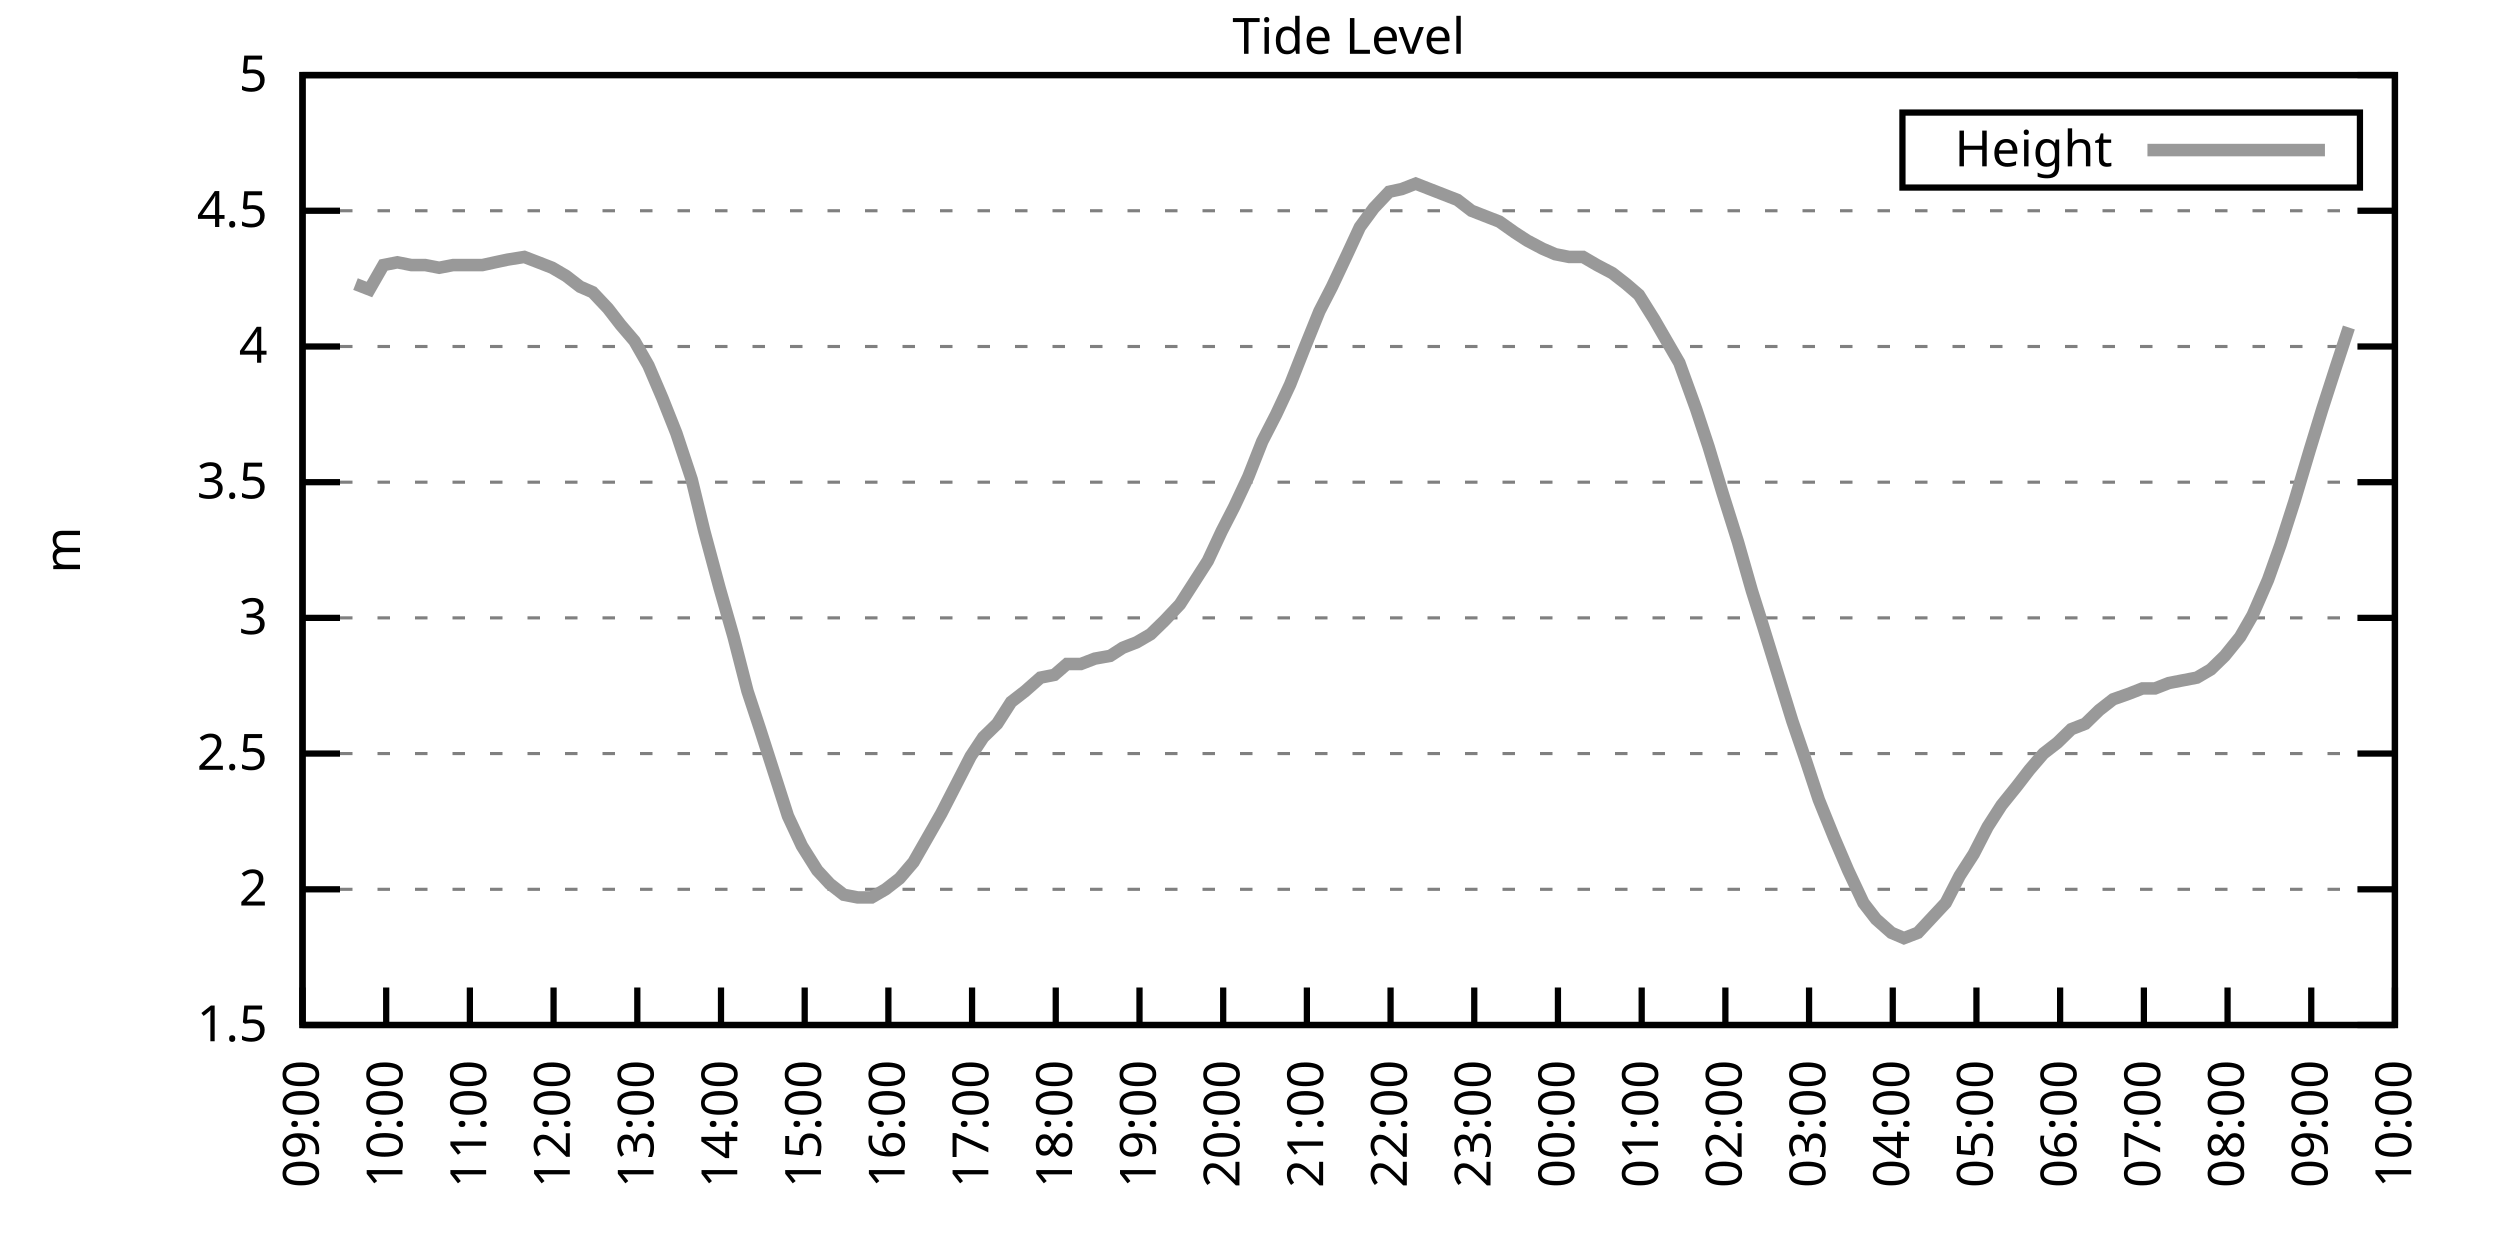
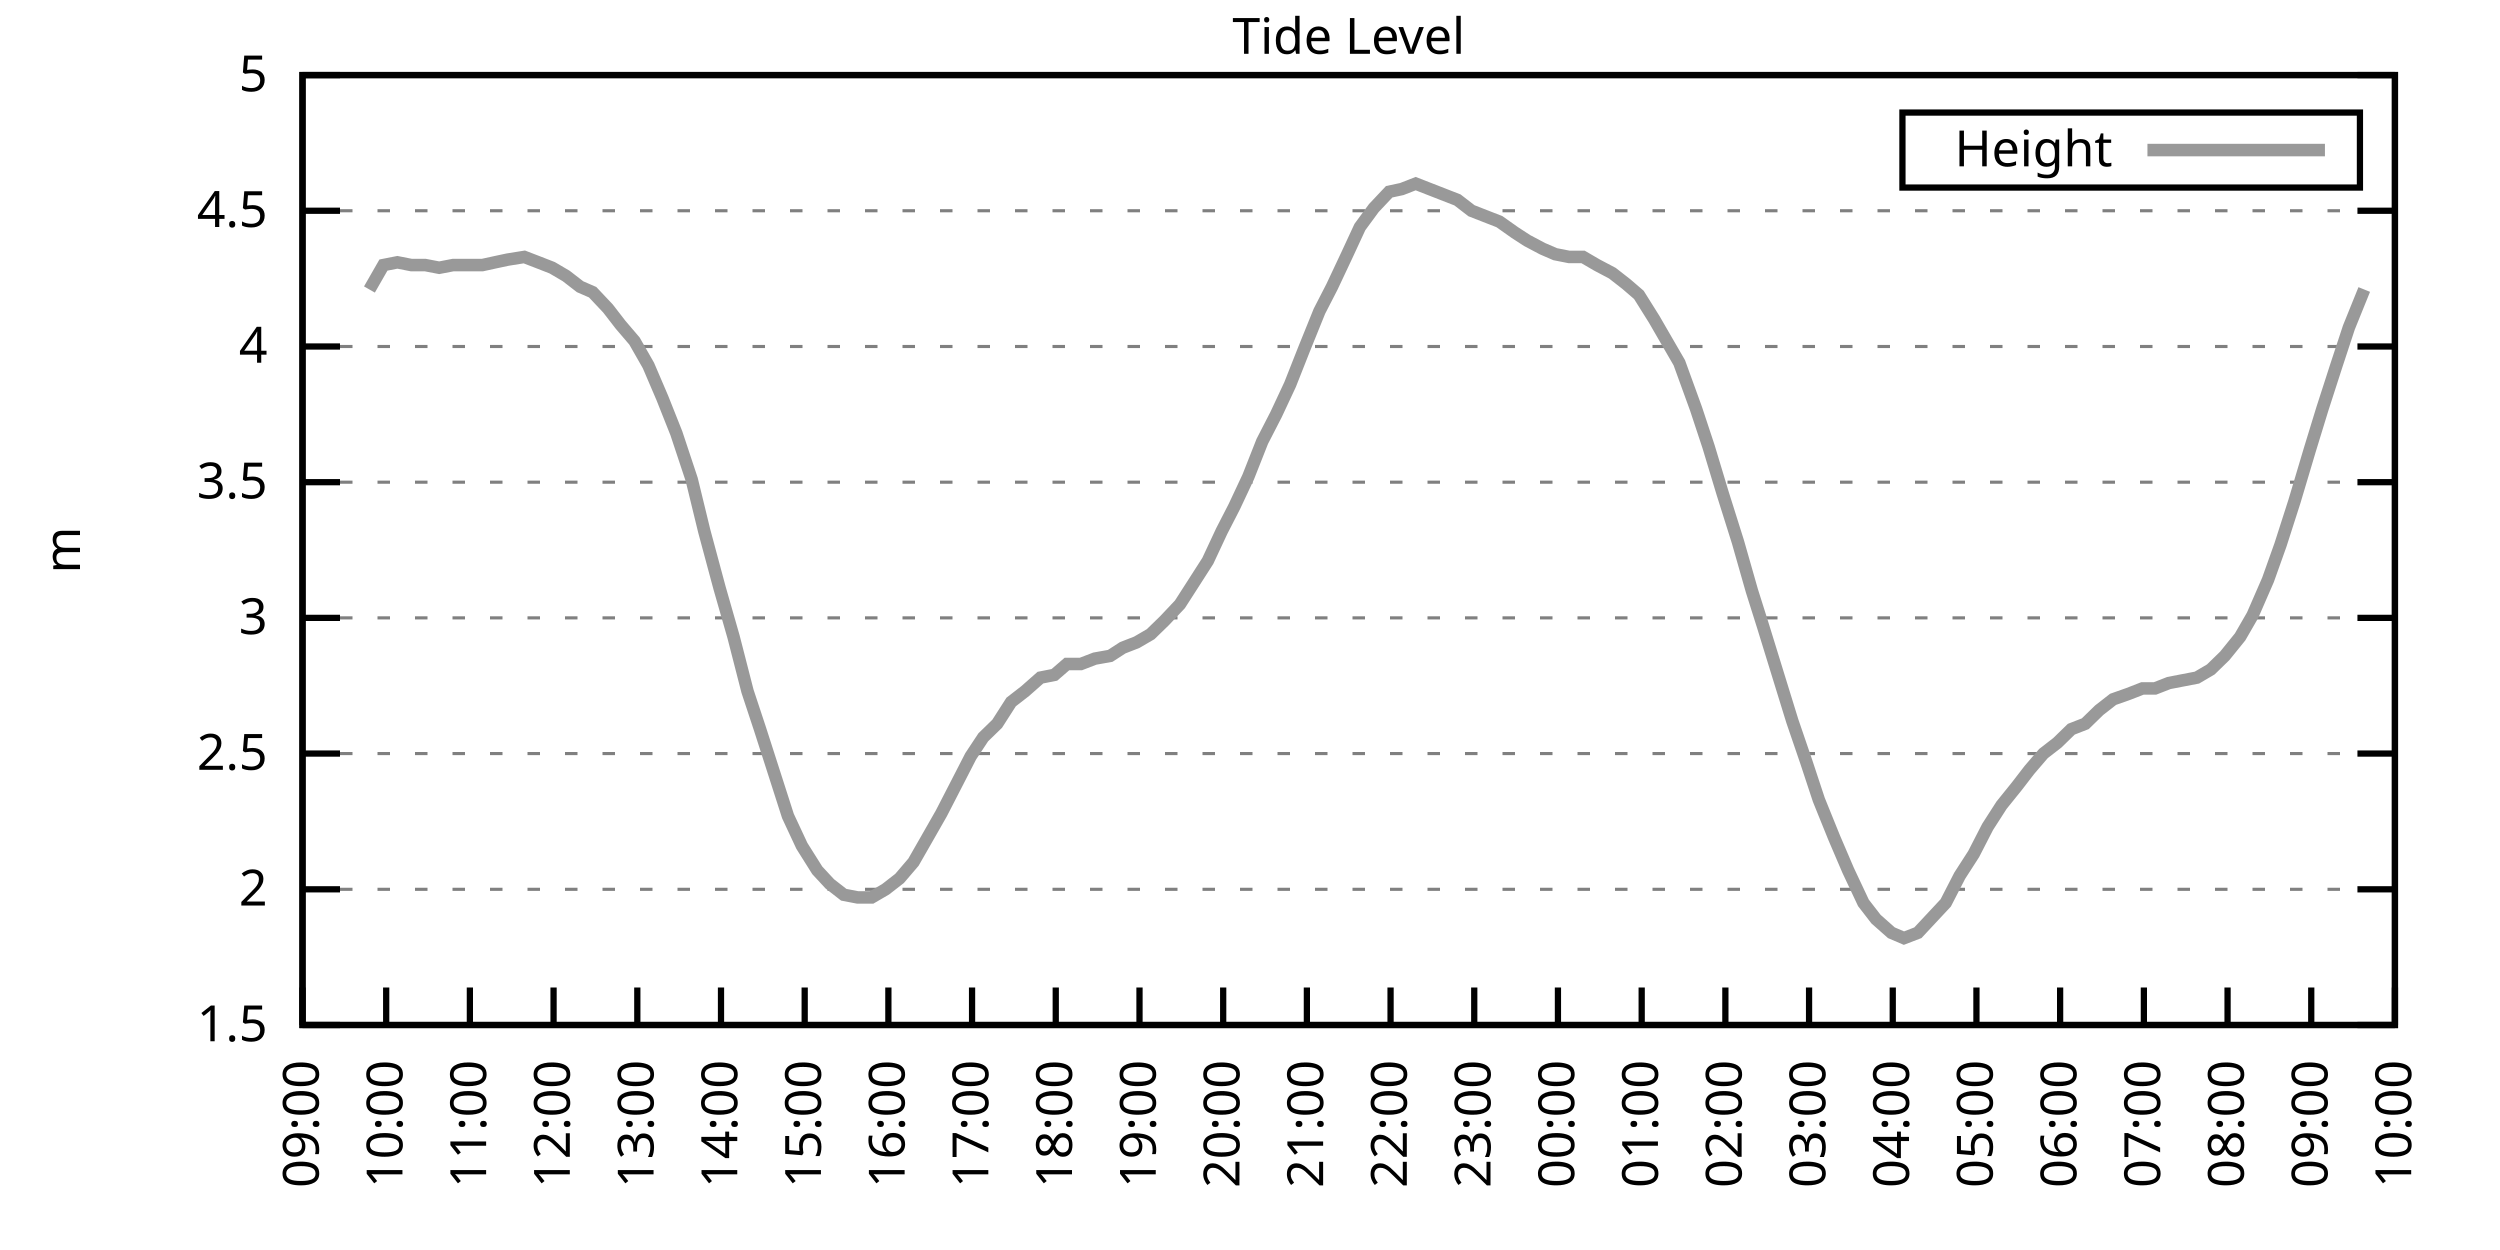
<svg xmlns="http://www.w3.org/2000/svg" xmlns:xlink="http://www.w3.org/1999/xlink" width="400" height="200" viewBox="0 0 400 200">
  <g id="gnuplot_canvas">
    <rect x="0" y="0" width="400" height="200" fill="none" />
    <defs>
      <circle id="gpDot" r="0.5" stroke-width="0.5" stroke="currentColor" />
      <path id="gpPt0" stroke-width="0.333" stroke="currentColor" d="M-1,0 h2 M0,-1 v2" />
      <path id="gpPt1" stroke-width="0.333" stroke="currentColor" d="M-1,-1 L1,1 M1,-1 L-1,1" />
      <path id="gpPt2" stroke-width="0.333" stroke="currentColor" d="M-1,0 L1,0 M0,-1 L0,1 M-1,-1 L1,1 M-1,1 L1,-1" />
      <rect id="gpPt3" stroke-width="0.333" stroke="currentColor" x="-1" y="-1" width="2" height="2" />
      <rect id="gpPt4" stroke-width="0.333" stroke="currentColor" fill="currentColor" x="-1" y="-1" width="2" height="2" />
      <circle id="gpPt5" stroke-width="0.333" stroke="currentColor" cx="0" cy="0" r="1" />
      <use xlink:href="#gpPt5" id="gpPt6" fill="currentColor" stroke="none" />
      <path id="gpPt7" stroke-width="0.333" stroke="currentColor" d="M0,-1.33 L-1.33,0.67 L1.33,0.67 z" />
      <use xlink:href="#gpPt7" id="gpPt8" fill="currentColor" stroke="none" />
      <use xlink:href="#gpPt7" id="gpPt9" stroke="currentColor" transform="rotate(180)" />
      <use xlink:href="#gpPt9" id="gpPt10" fill="currentColor" stroke="none" />
      <use xlink:href="#gpPt3" id="gpPt11" stroke="currentColor" transform="rotate(45)" />
      <use xlink:href="#gpPt11" id="gpPt12" fill="currentColor" stroke="none" />
      <path id="gpPt13" stroke-width="0.333" stroke="currentColor" d="M0,1.330 L1.265,0.411 L0.782,-1.067 L-0.782,-1.076 L-1.265,0.411 z" />
      <use xlink:href="#gpPt13" id="gpPt14" fill="currentColor" stroke="none" />
      <filter id="textbox" filterUnits="objectBoundingBox" x="0" y="0" height="1" width="1">
        <feFlood flood-color="white" flood-opacity="1" result="bgnd" />
        <feComposite in="SourceGraphic" in2="bgnd" operator="atop" />
      </filter>
      <filter id="greybox" filterUnits="objectBoundingBox" x="0" y="0" height="1" width="1">
        <feFlood flood-color="lightgrey" flood-opacity="1" result="grey" />
        <feComposite in="SourceGraphic" in2="grey" operator="atop" />
      </filter>
    </defs>
    <g fill="none" color="white" stroke="currentColor" stroke-width="1.00" stroke-linecap="butt" stroke-linejoin="miter">
</g>
    <g fill="none" color="black" stroke="currentColor" stroke-width="1.00" stroke-linecap="butt" stroke-linejoin="miter">
      <g stroke="none" shape-rendering="crispEdges">
        <polygon fill="rgb(255, 255, 255)" points="48.40,164.00 383.18,164.00 383.18,12.02 48.40,12.02 " />
      </g>
    </g>
    <g fill="none" color="black" stroke="currentColor" stroke-width="1.00" stroke-linecap="butt" stroke-linejoin="miter">
</g>
    <g fill="none" color="black" stroke="black" stroke-width="0.50" stroke-linecap="butt" stroke-linejoin="miter">
</g>
    <g fill="none" color="gray" stroke="currentColor" stroke-width="0.50" stroke-linecap="butt" stroke-linejoin="miter">
      <path stroke="gray" stroke-dasharray="2,4" class="gridline" d="M48.40,164.00 L383.19,164.00  " />
    </g>
    <g fill="none" color="gray" stroke="gray" stroke-width="1.00" stroke-linecap="butt" stroke-linejoin="miter">
</g>
    <g fill="none" color="black" stroke="currentColor" stroke-width="1.00" stroke-linecap="butt" stroke-linejoin="miter">
      <path stroke="black" d="M48.40,164.00 L54.40,164.00 M383.19,164.00 L377.19,164.00  " />
      <g transform="translate(42.80,166.60)" stroke="none" fill="black" font-family="Sans" font-size="8.00" text-anchor="end">
        <text>
          <tspan font-family="Sans"> 1.5</tspan>
        </text>
      </g>
    </g>
    <g fill="none" color="black" stroke="currentColor" stroke-width="1.00" stroke-linecap="butt" stroke-linejoin="miter">
</g>
    <g fill="none" color="black" stroke="black" stroke-width="0.50" stroke-linecap="butt" stroke-linejoin="miter">
</g>
    <g fill="none" color="gray" stroke="currentColor" stroke-width="0.50" stroke-linecap="butt" stroke-linejoin="miter">
      <path stroke="gray" stroke-dasharray="2,4" class="gridline" d="M48.40,142.29 L383.19,142.29  " />
    </g>
    <g fill="none" color="gray" stroke="gray" stroke-width="1.00" stroke-linecap="butt" stroke-linejoin="miter">
</g>
    <g fill="none" color="black" stroke="currentColor" stroke-width="1.00" stroke-linecap="butt" stroke-linejoin="miter">
      <path stroke="black" d="M48.40,142.29 L54.40,142.29 M383.19,142.29 L377.19,142.29  " />
      <g transform="translate(42.80,144.89)" stroke="none" fill="black" font-family="Sans" font-size="8.00" text-anchor="end">
        <text>
          <tspan font-family="Sans"> 2</tspan>
        </text>
      </g>
    </g>
    <g fill="none" color="black" stroke="currentColor" stroke-width="1.00" stroke-linecap="butt" stroke-linejoin="miter">
</g>
    <g fill="none" color="black" stroke="black" stroke-width="0.50" stroke-linecap="butt" stroke-linejoin="miter">
</g>
    <g fill="none" color="gray" stroke="currentColor" stroke-width="0.50" stroke-linecap="butt" stroke-linejoin="miter">
      <path stroke="gray" stroke-dasharray="2,4" class="gridline" d="M48.40,120.57 L383.19,120.57  " />
    </g>
    <g fill="none" color="gray" stroke="gray" stroke-width="1.00" stroke-linecap="butt" stroke-linejoin="miter">
</g>
    <g fill="none" color="black" stroke="currentColor" stroke-width="1.00" stroke-linecap="butt" stroke-linejoin="miter">
      <path stroke="black" d="M48.40,120.57 L54.40,120.57 M383.19,120.57 L377.19,120.57  " />
      <g transform="translate(42.80,123.17)" stroke="none" fill="black" font-family="Sans" font-size="8.00" text-anchor="end">
        <text>
          <tspan font-family="Sans"> 2.5</tspan>
        </text>
      </g>
    </g>
    <g fill="none" color="black" stroke="currentColor" stroke-width="1.00" stroke-linecap="butt" stroke-linejoin="miter">
</g>
    <g fill="none" color="black" stroke="black" stroke-width="0.50" stroke-linecap="butt" stroke-linejoin="miter">
</g>
    <g fill="none" color="gray" stroke="currentColor" stroke-width="0.50" stroke-linecap="butt" stroke-linejoin="miter">
      <path stroke="gray" stroke-dasharray="2,4" class="gridline" d="M48.40,98.86 L383.19,98.86  " />
    </g>
    <g fill="none" color="gray" stroke="gray" stroke-width="1.00" stroke-linecap="butt" stroke-linejoin="miter">
</g>
    <g fill="none" color="black" stroke="currentColor" stroke-width="1.00" stroke-linecap="butt" stroke-linejoin="miter">
      <path stroke="black" d="M48.40,98.86 L54.40,98.86 M383.19,98.86 L377.19,98.86  " />
      <g transform="translate(42.80,101.46)" stroke="none" fill="black" font-family="Sans" font-size="8.00" text-anchor="end">
        <text>
          <tspan font-family="Sans"> 3</tspan>
        </text>
      </g>
    </g>
    <g fill="none" color="black" stroke="currentColor" stroke-width="1.00" stroke-linecap="butt" stroke-linejoin="miter">
</g>
    <g fill="none" color="black" stroke="black" stroke-width="0.50" stroke-linecap="butt" stroke-linejoin="miter">
</g>
    <g fill="none" color="gray" stroke="currentColor" stroke-width="0.50" stroke-linecap="butt" stroke-linejoin="miter">
      <path stroke="gray" stroke-dasharray="2,4" class="gridline" d="M48.40,77.15 L383.19,77.15  " />
    </g>
    <g fill="none" color="gray" stroke="gray" stroke-width="1.00" stroke-linecap="butt" stroke-linejoin="miter">
</g>
    <g fill="none" color="black" stroke="currentColor" stroke-width="1.00" stroke-linecap="butt" stroke-linejoin="miter">
      <path stroke="black" d="M48.40,77.15 L54.40,77.15 M383.19,77.15 L377.19,77.15  " />
      <g transform="translate(42.80,79.75)" stroke="none" fill="black" font-family="Sans" font-size="8.00" text-anchor="end">
        <text>
          <tspan font-family="Sans"> 3.5</tspan>
        </text>
      </g>
    </g>
    <g fill="none" color="black" stroke="currentColor" stroke-width="1.00" stroke-linecap="butt" stroke-linejoin="miter">
</g>
    <g fill="none" color="black" stroke="black" stroke-width="0.50" stroke-linecap="butt" stroke-linejoin="miter">
</g>
    <g fill="none" color="gray" stroke="currentColor" stroke-width="0.50" stroke-linecap="butt" stroke-linejoin="miter">
      <path stroke="gray" stroke-dasharray="2,4" class="gridline" d="M48.40,55.44 L383.19,55.44  " />
    </g>
    <g fill="none" color="gray" stroke="gray" stroke-width="1.00" stroke-linecap="butt" stroke-linejoin="miter">
</g>
    <g fill="none" color="black" stroke="currentColor" stroke-width="1.00" stroke-linecap="butt" stroke-linejoin="miter">
      <path stroke="black" d="M48.40,55.44 L54.40,55.44 M383.19,55.44 L377.19,55.44  " />
      <g transform="translate(42.80,58.04)" stroke="none" fill="black" font-family="Sans" font-size="8.00" text-anchor="end">
        <text>
          <tspan font-family="Sans"> 4</tspan>
        </text>
      </g>
    </g>
    <g fill="none" color="black" stroke="currentColor" stroke-width="1.00" stroke-linecap="butt" stroke-linejoin="miter">
</g>
    <g fill="none" color="black" stroke="black" stroke-width="0.50" stroke-linecap="butt" stroke-linejoin="miter">
</g>
    <g fill="none" color="gray" stroke="currentColor" stroke-width="0.50" stroke-linecap="butt" stroke-linejoin="miter">
      <path stroke="gray" stroke-dasharray="2,4" class="gridline" d="M48.40,33.72 L383.19,33.72  " />
    </g>
    <g fill="none" color="gray" stroke="gray" stroke-width="1.00" stroke-linecap="butt" stroke-linejoin="miter">
</g>
    <g fill="none" color="black" stroke="currentColor" stroke-width="1.00" stroke-linecap="butt" stroke-linejoin="miter">
      <path stroke="black" d="M48.40,33.72 L54.40,33.72 M383.19,33.72 L377.19,33.72  " />
      <g transform="translate(42.80,36.32)" stroke="none" fill="black" font-family="Sans" font-size="8.00" text-anchor="end">
        <text>
          <tspan font-family="Sans"> 4.5</tspan>
        </text>
      </g>
    </g>
    <g fill="none" color="black" stroke="currentColor" stroke-width="1.00" stroke-linecap="butt" stroke-linejoin="miter">
</g>
    <g fill="none" color="black" stroke="black" stroke-width="0.50" stroke-linecap="butt" stroke-linejoin="miter">
</g>
    <g fill="none" color="gray" stroke="currentColor" stroke-width="0.50" stroke-linecap="butt" stroke-linejoin="miter">
      <path stroke="gray" stroke-dasharray="2,4" class="gridline" d="M48.40,12.01 L383.19,12.01  " />
    </g>
    <g fill="none" color="gray" stroke="gray" stroke-width="1.00" stroke-linecap="butt" stroke-linejoin="miter">
</g>
    <g fill="none" color="black" stroke="currentColor" stroke-width="1.00" stroke-linecap="butt" stroke-linejoin="miter">
      <path stroke="black" d="M48.40,12.01 L54.40,12.01 M383.19,12.01 L377.19,12.01  " />
      <g transform="translate(42.80,14.61)" stroke="none" fill="black" font-family="Sans" font-size="8.00" text-anchor="end">
        <text>
          <tspan font-family="Sans"> 5</tspan>
        </text>
      </g>
    </g>
    <g fill="none" color="black" stroke="currentColor" stroke-width="1.00" stroke-linecap="butt" stroke-linejoin="miter">
      <path stroke="black" d="M48.40,164.00 L48.40,158.00  " />
      <g transform="translate(51.00,169.60) rotate(270.00)" stroke="none" fill="black" font-family="Sans" font-size="8.00" text-anchor="end">
        <text>
          <tspan font-family="Sans">09:00</tspan>
        </text>
      </g>
    </g>
    <g fill="none" color="black" stroke="currentColor" stroke-width="1.00" stroke-linecap="butt" stroke-linejoin="miter">
      <path stroke="black" d="M61.79,164.00 L61.79,158.00  " />
      <g transform="translate(64.39,169.60) rotate(270.00)" stroke="none" fill="black" font-family="Sans" font-size="8.00" text-anchor="end">
        <text>
          <tspan font-family="Sans">10:00</tspan>
        </text>
      </g>
    </g>
    <g fill="none" color="black" stroke="currentColor" stroke-width="1.00" stroke-linecap="butt" stroke-linejoin="miter">
      <path stroke="black" d="M75.18,164.00 L75.18,158.00  " />
      <g transform="translate(77.78,169.60) rotate(270.00)" stroke="none" fill="black" font-family="Sans" font-size="8.00" text-anchor="end">
        <text>
          <tspan font-family="Sans">11:00</tspan>
        </text>
      </g>
    </g>
    <g fill="none" color="black" stroke="currentColor" stroke-width="1.00" stroke-linecap="butt" stroke-linejoin="miter">
      <path stroke="black" d="M88.57,164.00 L88.57,158.00  " />
      <g transform="translate(91.17,169.60) rotate(270.00)" stroke="none" fill="black" font-family="Sans" font-size="8.00" text-anchor="end">
        <text>
          <tspan font-family="Sans">12:00</tspan>
        </text>
      </g>
    </g>
    <g fill="none" color="black" stroke="currentColor" stroke-width="1.00" stroke-linecap="butt" stroke-linejoin="miter">
      <path stroke="black" d="M101.97,164.00 L101.97,158.00  " />
      <g transform="translate(104.57,169.60) rotate(270.00)" stroke="none" fill="black" font-family="Sans" font-size="8.00" text-anchor="end">
        <text>
          <tspan font-family="Sans">13:00</tspan>
        </text>
      </g>
    </g>
    <g fill="none" color="black" stroke="currentColor" stroke-width="1.00" stroke-linecap="butt" stroke-linejoin="miter">
      <path stroke="black" d="M115.36,164.00 L115.36,158.00  " />
      <g transform="translate(117.96,169.60) rotate(270.00)" stroke="none" fill="black" font-family="Sans" font-size="8.00" text-anchor="end">
        <text>
          <tspan font-family="Sans">14:00</tspan>
        </text>
      </g>
    </g>
    <g fill="none" color="black" stroke="currentColor" stroke-width="1.00" stroke-linecap="butt" stroke-linejoin="miter">
      <path stroke="black" d="M128.75,164.00 L128.75,158.00  " />
      <g transform="translate(131.35,169.60) rotate(270.00)" stroke="none" fill="black" font-family="Sans" font-size="8.00" text-anchor="end">
        <text>
          <tspan font-family="Sans">15:00</tspan>
        </text>
      </g>
    </g>
    <g fill="none" color="black" stroke="currentColor" stroke-width="1.00" stroke-linecap="butt" stroke-linejoin="miter">
      <path stroke="black" d="M142.14,164.00 L142.14,158.00  " />
      <g transform="translate(144.74,169.60) rotate(270.00)" stroke="none" fill="black" font-family="Sans" font-size="8.00" text-anchor="end">
        <text>
          <tspan font-family="Sans">16:00</tspan>
        </text>
      </g>
    </g>
    <g fill="none" color="black" stroke="currentColor" stroke-width="1.00" stroke-linecap="butt" stroke-linejoin="miter">
      <path stroke="black" d="M155.53,164.00 L155.53,158.00  " />
      <g transform="translate(158.13,169.60) rotate(270.00)" stroke="none" fill="black" font-family="Sans" font-size="8.00" text-anchor="end">
        <text>
          <tspan font-family="Sans">17:00</tspan>
        </text>
      </g>
    </g>
    <g fill="none" color="black" stroke="currentColor" stroke-width="1.00" stroke-linecap="butt" stroke-linejoin="miter">
      <path stroke="black" d="M168.92,164.00 L168.92,158.00  " />
      <g transform="translate(171.52,169.60) rotate(270.00)" stroke="none" fill="black" font-family="Sans" font-size="8.00" text-anchor="end">
        <text>
          <tspan font-family="Sans">18:00</tspan>
        </text>
      </g>
    </g>
    <g fill="none" color="black" stroke="currentColor" stroke-width="1.00" stroke-linecap="butt" stroke-linejoin="miter">
      <path stroke="black" d="M182.32,164.00 L182.32,158.00  " />
      <g transform="translate(184.92,169.60) rotate(270.00)" stroke="none" fill="black" font-family="Sans" font-size="8.00" text-anchor="end">
        <text>
          <tspan font-family="Sans">19:00</tspan>
        </text>
      </g>
    </g>
    <g fill="none" color="black" stroke="currentColor" stroke-width="1.00" stroke-linecap="butt" stroke-linejoin="miter">
      <path stroke="black" d="M195.71,164.00 L195.71,158.00  " />
      <g transform="translate(198.31,169.60) rotate(270.00)" stroke="none" fill="black" font-family="Sans" font-size="8.00" text-anchor="end">
        <text>
          <tspan font-family="Sans">20:00</tspan>
        </text>
      </g>
    </g>
    <g fill="none" color="black" stroke="currentColor" stroke-width="1.00" stroke-linecap="butt" stroke-linejoin="miter">
      <path stroke="black" d="M209.10,164.00 L209.10,158.00  " />
      <g transform="translate(211.70,169.60) rotate(270.00)" stroke="none" fill="black" font-family="Sans" font-size="8.00" text-anchor="end">
        <text>
          <tspan font-family="Sans">21:00</tspan>
        </text>
      </g>
    </g>
    <g fill="none" color="black" stroke="currentColor" stroke-width="1.00" stroke-linecap="butt" stroke-linejoin="miter">
      <path stroke="black" d="M222.49,164.00 L222.49,158.00  " />
      <g transform="translate(225.09,169.60) rotate(270.00)" stroke="none" fill="black" font-family="Sans" font-size="8.00" text-anchor="end">
        <text>
          <tspan font-family="Sans">22:00</tspan>
        </text>
      </g>
    </g>
    <g fill="none" color="black" stroke="currentColor" stroke-width="1.00" stroke-linecap="butt" stroke-linejoin="miter">
      <path stroke="black" d="M235.88,164.00 L235.88,158.00  " />
      <g transform="translate(238.48,169.60) rotate(270.00)" stroke="none" fill="black" font-family="Sans" font-size="8.00" text-anchor="end">
        <text>
          <tspan font-family="Sans">23:00</tspan>
        </text>
      </g>
    </g>
    <g fill="none" color="black" stroke="currentColor" stroke-width="1.00" stroke-linecap="butt" stroke-linejoin="miter">
      <path stroke="black" d="M249.27,164.00 L249.27,158.00  " />
      <g transform="translate(251.87,169.60) rotate(270.00)" stroke="none" fill="black" font-family="Sans" font-size="8.00" text-anchor="end">
        <text>
          <tspan font-family="Sans">00:00</tspan>
        </text>
      </g>
    </g>
    <g fill="none" color="black" stroke="currentColor" stroke-width="1.00" stroke-linecap="butt" stroke-linejoin="miter">
      <path stroke="black" d="M262.67,164.00 L262.67,158.00  " />
      <g transform="translate(265.27,169.60) rotate(270.00)" stroke="none" fill="black" font-family="Sans" font-size="8.00" text-anchor="end">
        <text>
          <tspan font-family="Sans">01:00</tspan>
        </text>
      </g>
    </g>
    <g fill="none" color="black" stroke="currentColor" stroke-width="1.00" stroke-linecap="butt" stroke-linejoin="miter">
      <path stroke="black" d="M276.06,164.00 L276.06,158.00  " />
      <g transform="translate(278.66,169.60) rotate(270.00)" stroke="none" fill="black" font-family="Sans" font-size="8.00" text-anchor="end">
        <text>
          <tspan font-family="Sans">02:00</tspan>
        </text>
      </g>
    </g>
    <g fill="none" color="black" stroke="currentColor" stroke-width="1.00" stroke-linecap="butt" stroke-linejoin="miter">
      <path stroke="black" d="M289.45,164.00 L289.45,158.00  " />
      <g transform="translate(292.05,169.60) rotate(270.00)" stroke="none" fill="black" font-family="Sans" font-size="8.00" text-anchor="end">
        <text>
          <tspan font-family="Sans">03:00</tspan>
        </text>
      </g>
    </g>
    <g fill="none" color="black" stroke="currentColor" stroke-width="1.00" stroke-linecap="butt" stroke-linejoin="miter">
      <path stroke="black" d="M302.84,164.00 L302.84,158.00  " />
      <g transform="translate(305.44,169.60) rotate(270.00)" stroke="none" fill="black" font-family="Sans" font-size="8.00" text-anchor="end">
        <text>
          <tspan font-family="Sans">04:00</tspan>
        </text>
      </g>
    </g>
    <g fill="none" color="black" stroke="currentColor" stroke-width="1.00" stroke-linecap="butt" stroke-linejoin="miter">
      <path stroke="black" d="M316.23,164.00 L316.23,158.00  " />
      <g transform="translate(318.83,169.60) rotate(270.00)" stroke="none" fill="black" font-family="Sans" font-size="8.00" text-anchor="end">
        <text>
          <tspan font-family="Sans">05:00</tspan>
        </text>
      </g>
    </g>
    <g fill="none" color="black" stroke="currentColor" stroke-width="1.00" stroke-linecap="butt" stroke-linejoin="miter">
      <path stroke="black" d="M329.62,164.00 L329.62,158.00  " />
      <g transform="translate(332.22,169.60) rotate(270.00)" stroke="none" fill="black" font-family="Sans" font-size="8.00" text-anchor="end">
        <text>
          <tspan font-family="Sans">06:00</tspan>
        </text>
      </g>
    </g>
    <g fill="none" color="black" stroke="currentColor" stroke-width="1.00" stroke-linecap="butt" stroke-linejoin="miter">
      <path stroke="black" d="M343.02,164.00 L343.02,158.00  " />
      <g transform="translate(345.62,169.60) rotate(270.00)" stroke="none" fill="black" font-family="Sans" font-size="8.00" text-anchor="end">
        <text>
          <tspan font-family="Sans">07:00</tspan>
        </text>
      </g>
    </g>
    <g fill="none" color="black" stroke="currentColor" stroke-width="1.00" stroke-linecap="butt" stroke-linejoin="miter">
      <path stroke="black" d="M356.41,164.00 L356.41,158.00  " />
      <g transform="translate(359.01,169.60) rotate(270.00)" stroke="none" fill="black" font-family="Sans" font-size="8.00" text-anchor="end">
        <text>
          <tspan font-family="Sans">08:00</tspan>
        </text>
      </g>
    </g>
    <g fill="none" color="black" stroke="currentColor" stroke-width="1.00" stroke-linecap="butt" stroke-linejoin="miter">
      <path stroke="black" d="M369.80,164.00 L369.80,158.00  " />
      <g transform="translate(372.40,169.60) rotate(270.00)" stroke="none" fill="black" font-family="Sans" font-size="8.00" text-anchor="end">
        <text>
          <tspan font-family="Sans">09:00</tspan>
        </text>
      </g>
    </g>
    <g fill="none" color="black" stroke="currentColor" stroke-width="1.00" stroke-linecap="butt" stroke-linejoin="miter">
      <path stroke="black" d="M383.19,164.00 L383.19,158.00  " />
      <g transform="translate(385.79,169.60) rotate(270.00)" stroke="none" fill="black" font-family="Sans" font-size="8.00" text-anchor="end">
        <text>
          <tspan font-family="Sans">10:00</tspan>
        </text>
      </g>
    </g>
    <g fill="none" color="black" stroke="currentColor" stroke-width="1.00" stroke-linecap="butt" stroke-linejoin="miter">
</g>
    <g fill="none" color="black" stroke="currentColor" stroke-width="1.00" stroke-linecap="butt" stroke-linejoin="miter">
      <path stroke="black" d="M48.40,12.01 L48.40,164.00 L383.19,164.00 L383.19,12.01 L48.40,12.01 Z  " />
    </g>
    <g fill="none" color="black" stroke="currentColor" stroke-width="1.00" stroke-linecap="butt" stroke-linejoin="miter">
</g>
    <g fill="none" color="black" stroke="currentColor" stroke-width="1.00" stroke-linecap="butt" stroke-linejoin="miter">
      <path stroke="black" d="M304.39,30.01 L304.39,18.01 L377.59,18.01 L377.59,30.01 L304.39,30.01 Z  " />
    </g>
    <g id="Tide_level_plot_1">
      <g fill="none" color="white" stroke="black" stroke-width="2.00" stroke-linecap="butt" stroke-linejoin="miter">
</g>
      <g fill="none" color="black" stroke="currentColor" stroke-width="2.00" stroke-linecap="butt" stroke-linejoin="miter">
        <g transform="translate(337.99,26.61)" stroke="none" fill="black" font-family="Sans" font-size="8.00" text-anchor="end">
          <text>
            <tspan font-family="Sans">Height</tspan>
          </text>
        </g>
      </g>
      <g fill="none" color="black" stroke="currentColor" stroke-width="2.00" stroke-linecap="butt" stroke-linejoin="miter">
-         <path stroke="rgb(153, 153, 153)" d="M343.59,24.01 L371.99,24.01 M56.88,45.45 L59.11,46.32 L61.35,42.41 L63.58,41.97 L65.81,42.41 L68.04,42.41   L70.27,42.84 L72.50,42.41 L74.96,42.41 L77.19,42.41 L79.20,41.97 L81.21,41.54 L83.89,41.11 L86.12,41.97   L88.35,42.84 L90.58,44.15 L92.82,45.88 L94.82,46.75 L97.28,49.36 L99.29,51.96 L101.52,54.57 L103.75,58.48   L105.98,63.69 L108.22,69.33 L110.67,76.71 L112.68,84.97 L115.13,94.08 L117.37,101.90 L119.60,110.59 L121.61,116.67   L123.84,123.61 L126.07,130.56 L128.30,135.34 L130.76,139.25 L132.77,141.42 L135.00,143.16 L137.23,143.59 L139.46,143.59   L141.69,142.29 L143.93,140.55 L146.16,137.94 L148.39,134.04 L150.62,130.13 L153.08,125.35 L155.31,121.01 L157.32,117.97   L159.55,115.80 L161.78,112.32 L164.01,110.59 L166.47,108.42 L168.70,107.98 L170.71,106.24 L172.94,106.24 L175.17,105.38   L177.63,104.94 L179.64,103.64 L181.87,102.77 L184.10,101.47 L186.33,99.30 L188.79,96.69 L191.02,93.22 L193.25,89.74   L195.48,84.97 L197.49,81.06 L199.73,76.28 L201.96,70.63 L204.19,66.29 L206.42,61.52 L208.65,55.87 L211.11,49.79   L213.12,45.88 L215.57,40.67 L217.58,36.33 L219.81,33.29 L222.27,30.68 L224.28,30.25 L226.51,29.38 L228.74,30.25   L230.97,31.12 L233.20,31.99 L235.44,33.72 L237.67,34.59 L239.90,35.46 L242.36,37.20 L244.36,38.50 L246.82,39.80   L248.83,40.67 L251.06,41.11 L253.29,41.11 L255.52,42.41 L257.98,43.71 L260.21,45.45 L262.22,47.18 L264.67,51.09   L266.68,54.57 L268.69,58.04 L271.37,65.42 L273.38,71.50 L275.61,78.89 L278.07,86.70 L280.30,94.52 L282.08,100.16   L284.76,108.85 L286.77,115.36 L289.00,121.88 L291.01,127.96 L293.47,134.04 L295.70,139.25 L298.15,144.46 L300.16,147.06   L302.62,149.24 L304.63,150.10 L306.86,149.24 L311.32,144.46 L313.55,140.12 L315.79,136.64 L318.02,132.30 L320.25,128.83   L322.70,125.79 L324.71,123.18 L326.95,120.57 L329.18,118.84 L331.41,116.67 L333.64,115.80 L335.87,113.63 L338.10,111.89   L340.56,111.02 L342.79,110.15 L344.80,110.15 L347.03,109.28 L349.26,108.85 L351.50,108.42 L353.73,107.11 L355.96,104.94   L358.42,101.90 L360.42,98.43 L362.88,92.78 L364.89,87.14 L367.12,80.19 L369.58,71.94 L371.58,65.42 L373.82,58.48   L375.82,52.40  " />
+         <path stroke="rgb(153, 153, 153)" d="M343.59,24.01 L371.99,24.01 M59.11,46.32 L61.35,42.41 L63.58,41.97 L65.81,42.41 L68.04,42.41 L70.27,42.84   L72.50,42.41 L74.96,42.41 L77.19,42.41 L79.20,41.97 L81.21,41.54 L83.89,41.11 L86.12,41.97 L88.35,42.84   L90.58,44.15 L92.82,45.88 L94.82,46.75 L97.28,49.36 L99.29,51.96 L101.52,54.57 L103.75,58.48 L105.98,63.69   L108.22,69.33 L110.67,76.71 L112.68,84.97 L115.13,94.08 L117.37,101.90 L119.60,110.59 L121.61,116.67 L123.84,123.61   L126.07,130.56 L128.30,135.34 L130.76,139.25 L132.77,141.42 L135.00,143.16 L137.23,143.59 L139.46,143.59 L141.69,142.29   L143.93,140.55 L146.16,137.94 L148.39,134.04 L150.62,130.13 L153.08,125.35 L155.31,121.01 L157.32,117.97 L159.55,115.80   L161.78,112.32 L164.01,110.59 L166.47,108.42 L168.70,107.98 L170.71,106.24 L172.94,106.24 L175.17,105.38 L177.63,104.94   L179.64,103.64 L181.87,102.77 L184.10,101.47 L186.33,99.30 L188.79,96.69 L191.02,93.22 L193.25,89.74 L195.48,84.97   L197.49,81.06 L199.73,76.28 L201.96,70.63 L204.19,66.29 L206.42,61.52 L208.65,55.87 L211.11,49.79 L213.12,45.88   L215.57,40.67 L217.58,36.33 L219.81,33.29 L222.27,30.68 L224.28,30.25 L226.51,29.38 L228.74,30.25 L230.97,31.12   L233.20,31.99 L235.44,33.72 L237.67,34.59 L239.90,35.46 L242.36,37.20 L244.36,38.50 L246.82,39.80 L248.83,40.67   L251.06,41.11 L253.29,41.11 L255.52,42.41 L257.98,43.71 L260.21,45.45 L262.22,47.18 L264.67,51.09 L266.68,54.57   L268.69,58.04 L271.37,65.42 L273.38,71.50 L275.61,78.89 L278.07,86.70 L280.30,94.52 L282.08,100.16 L284.76,108.85   L286.77,115.36 L289.00,121.88 L291.01,127.96 L293.47,134.04 L295.70,139.25 L298.15,144.46 L300.16,147.06 L302.62,149.24   L304.63,150.10 L306.86,149.24 L311.32,144.46 L313.55,140.12 L315.79,136.64 L318.02,132.30 L320.25,128.83 L322.70,125.79   L324.71,123.18 L326.95,120.57 L329.18,118.84 L331.41,116.67 L333.64,115.80 L335.87,113.63 L338.10,111.89 L340.56,111.02   L342.79,110.15 L344.80,110.15 L347.03,109.28 L349.26,108.85 L351.50,108.42 L353.73,107.11 L355.96,104.94 L358.42,101.90   L360.42,98.43 L362.88,92.78 L364.89,87.14 L367.12,80.19 L369.58,71.94 L371.58,65.42 L373.82,58.48 L375.82,52.40   L378.28,46.32  " />
      </g>
    </g>
    <g fill="none" color="black" stroke="currentColor" stroke-width="2.00" stroke-linecap="butt" stroke-linejoin="miter">
</g>
    <g fill="none" color="black" stroke="black" stroke-width="1.00" stroke-linecap="butt" stroke-linejoin="miter">
</g>
    <g fill="none" color="black" stroke="currentColor" stroke-width="1.00" stroke-linecap="butt" stroke-linejoin="miter">
      <path stroke="black" d="M48.40,12.01 L48.40,164.00 L383.19,164.00 L383.19,12.01 L48.40,12.01 Z  " />
      <g transform="translate(12.80,88.01) rotate(270.00)" stroke="none" fill="black" font-family="Sans" font-size="8.00" text-anchor="middle">
        <text>
          <tspan font-family="Sans">m</tspan>
        </text>
      </g>
    </g>
    <g fill="none" color="black" stroke="currentColor" stroke-width="1.00" stroke-linecap="butt" stroke-linejoin="miter">
</g>
    <g fill="none" color="black" stroke="currentColor" stroke-width="1.00" stroke-linecap="butt" stroke-linejoin="miter">
      <g transform="translate(215.79,8.61)" stroke="none" fill="black" font-family="Sans" font-size="8.00" text-anchor="middle">
        <text>
          <tspan font-family="Sans">Tide Level</tspan>
        </text>
      </g>
    </g>
    <g fill="none" color="black" stroke="currentColor" stroke-width="1.00" stroke-linecap="butt" stroke-linejoin="miter">
</g>
  </g>
</svg>
